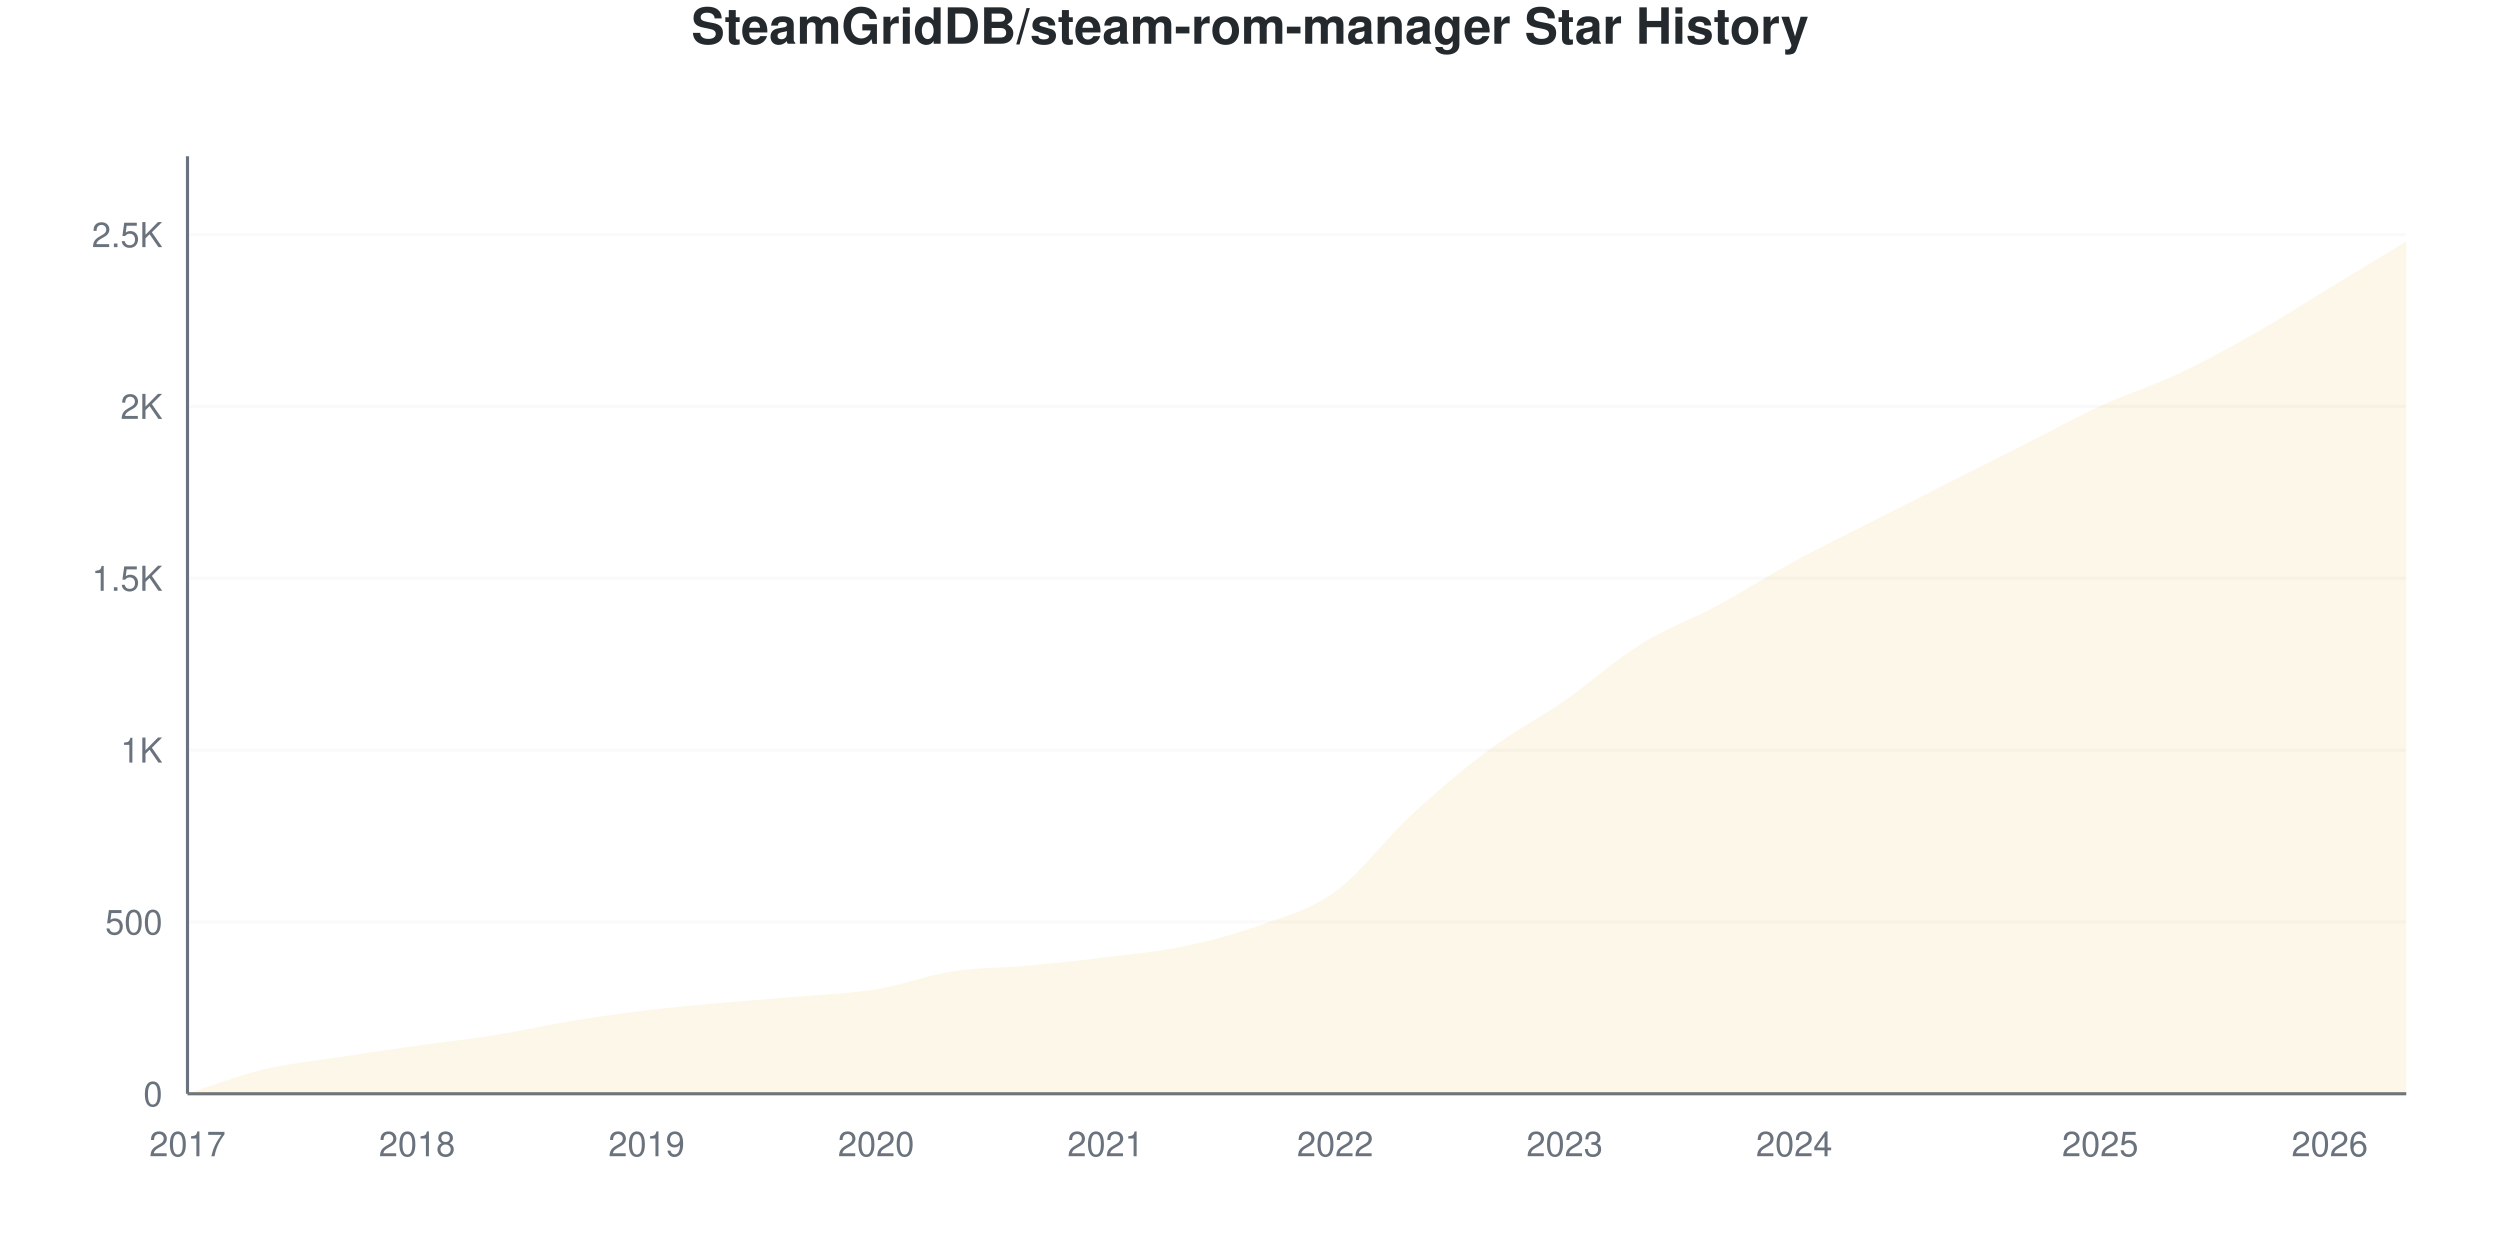
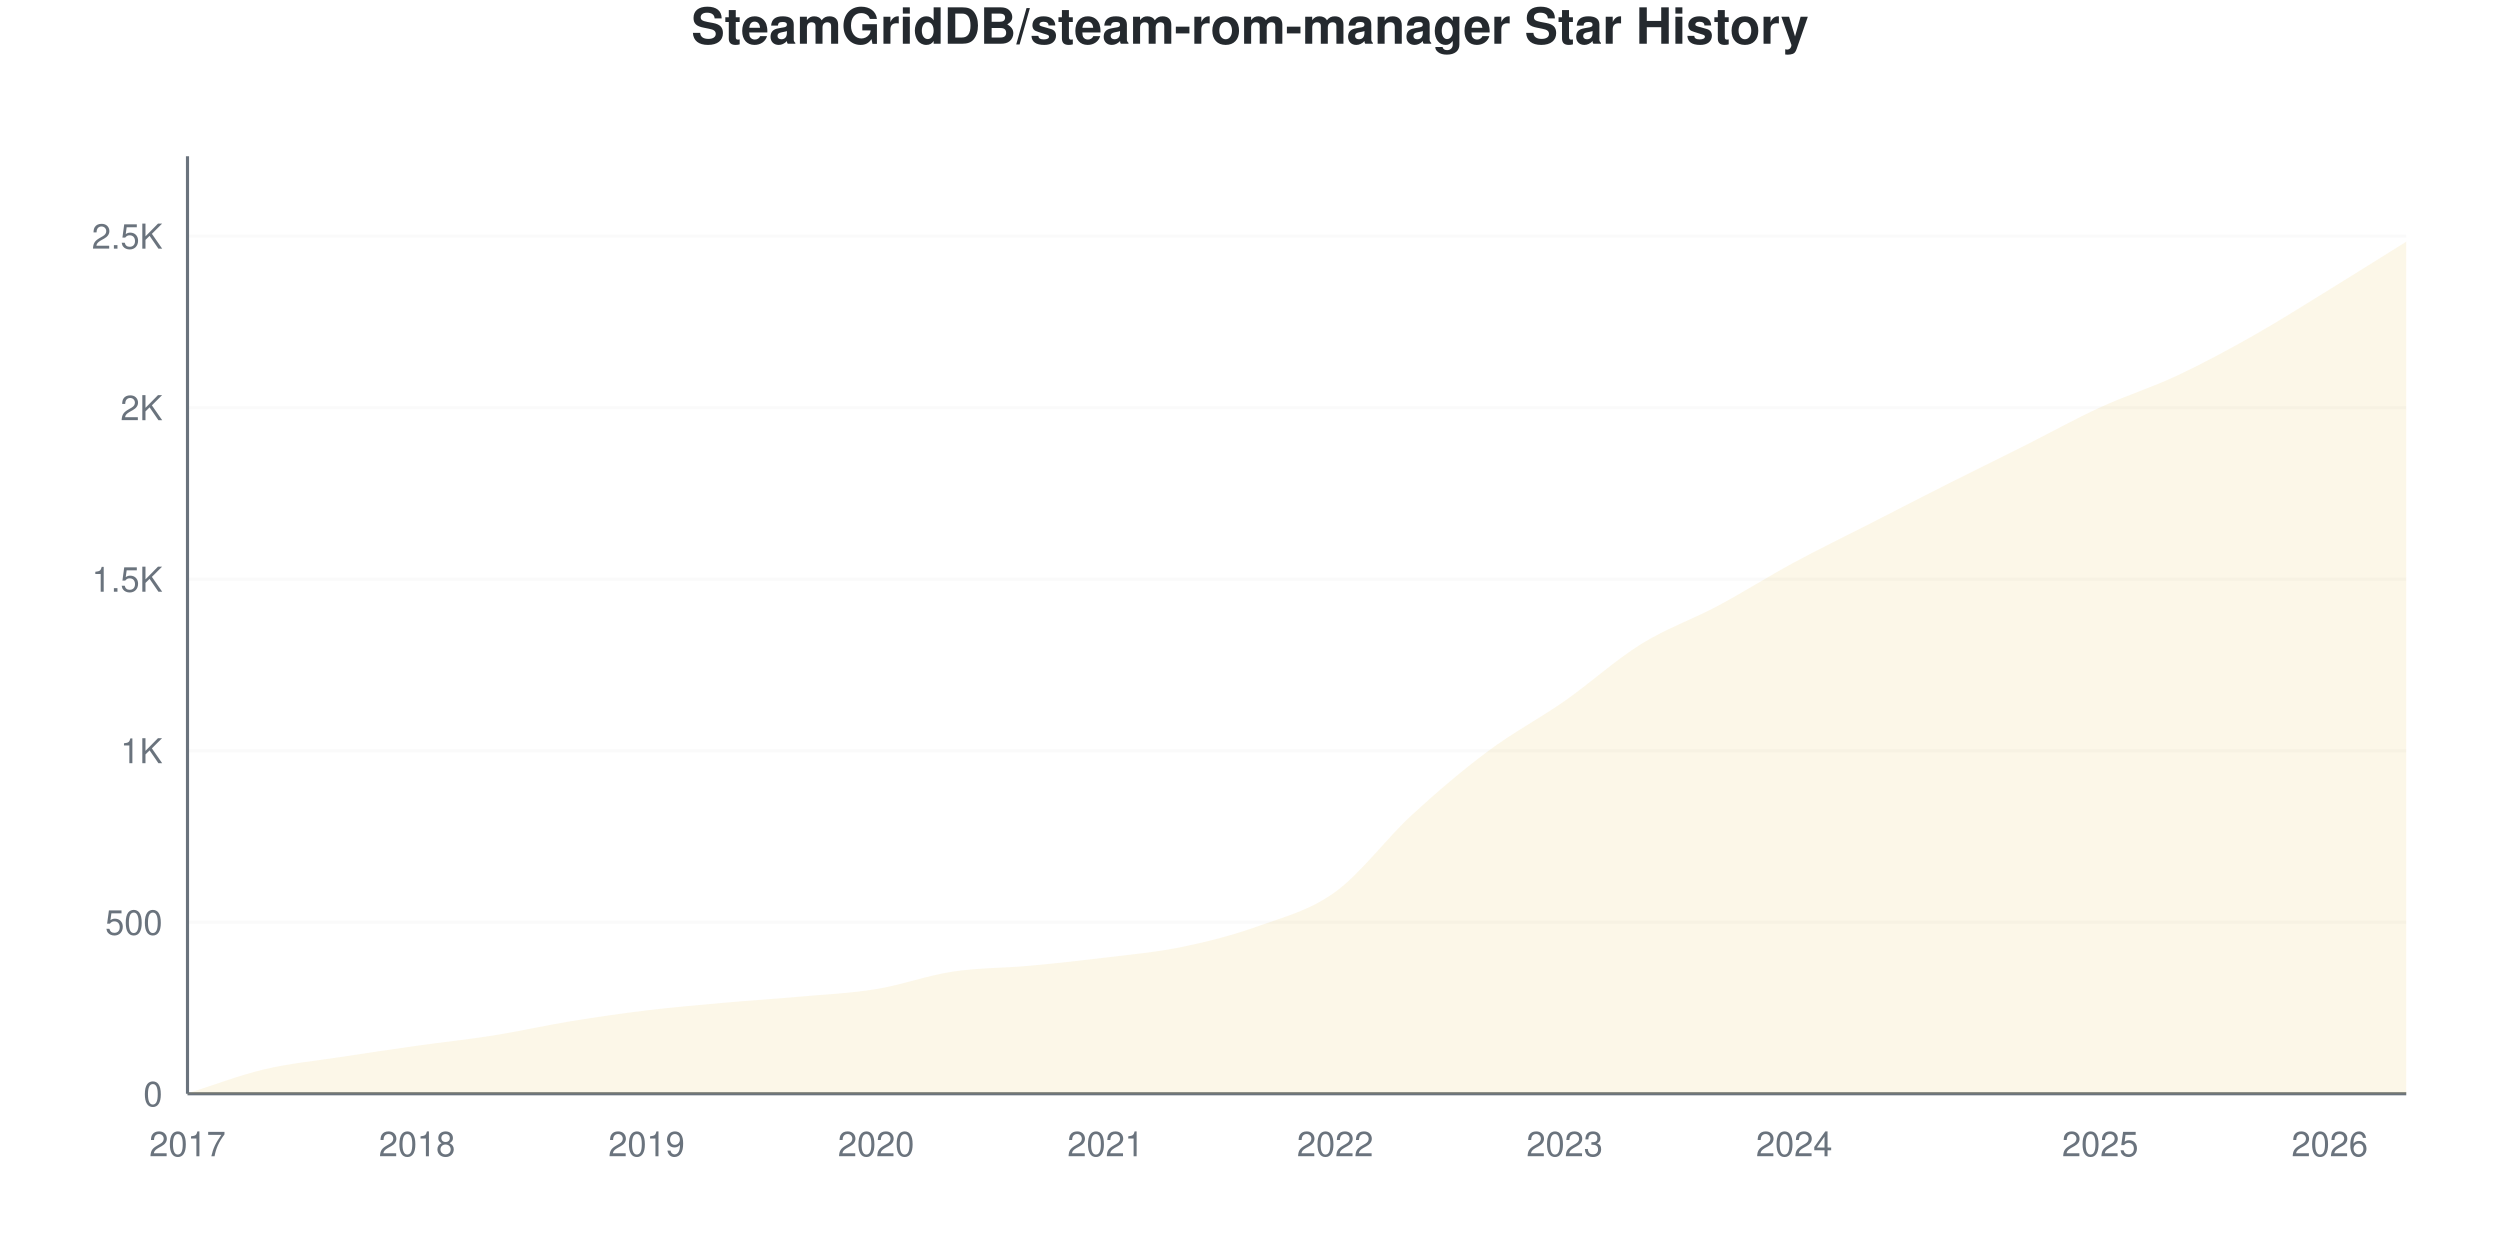
<svg xmlns="http://www.w3.org/2000/svg" viewBox="0 0 800 400" width="800" height="400">
  <style>
    @keyframes drawLine {
      to { stroke-dashoffset: 0; }
    }
    @keyframes fadeInPoint {
      from { opacity: 0; }
      to { opacity: 1; }
    }
    .data-line-0 {
      stroke-dasharray: 1167;
      stroke-dashoffset: 1167;
      animation: drawLine 2s ease-out forwards;
    }
    .data-point {
      opacity: 0;
      animation: fadeInPoint 0.5s ease-out forwards;
    }
    .chart-bg { fill: #fff; }
    .chart-text { fill: #24292e; }
    .chart-muted { fill: #6a737d; }
    .chart-grid { stroke: #eee; }
    .chart-axis { stroke: #6a737d; }
    @media (prefers-color-scheme: dark) {
      .chart-bg { fill: #0d1117; }
      .chart-text { fill: #e6edf3; }
      .chart-muted { fill: #8b949e; }
      .chart-grid { stroke: #21262d; }
      .chart-axis { stroke: #8b949e; }
    }
  </style>
  <rect width="800" height="400" class="chart-bg" />
  <text x="400" y="14" text-anchor="middle" class="chart-text" font-size="16" font-weight="bold" font-family="-apple-system, BlinkMacSystemFont, 'Segoe UI', Helvetica, Arial, sans-serif">SteamGridDB/steam-rom-manager Star History</text>
  <g class="grid">
    <line x1="60" y1="350" x2="770" y2="350" class="chart-grid" stroke-opacity="0.3" />
    <text x="52" y="354" text-anchor="end" class="chart-muted" font-size="11" font-family="-apple-system, BlinkMacSystemFont, 'Segoe UI', Helvetica, Arial, sans-serif">0</text>
-     <line x1="60" y1="295.015" x2="770" y2="295.015" class="chart-grid" stroke-opacity="0.3" />
-     <text x="52" y="299.015" text-anchor="end" class="chart-muted" font-size="11" font-family="-apple-system, BlinkMacSystemFont, 'Segoe UI', Helvetica, Arial, sans-serif">500</text>
-     <line x1="60" y1="240.029" x2="770" y2="240.029" class="chart-grid" stroke-opacity="0.3" />
-     <text x="52" y="244.029" text-anchor="end" class="chart-muted" font-size="11" font-family="-apple-system, BlinkMacSystemFont, 'Segoe UI', Helvetica, Arial, sans-serif">1K</text>
-     <line x1="60" y1="185.044" x2="770" y2="185.044" class="chart-grid" stroke-opacity="0.3" />
-     <text x="52" y="189.044" text-anchor="end" class="chart-muted" font-size="11" font-family="-apple-system, BlinkMacSystemFont, 'Segoe UI', Helvetica, Arial, sans-serif">1.5K</text>
-     <line x1="60" y1="130.059" x2="770" y2="130.059" class="chart-grid" stroke-opacity="0.3" />
-     <text x="52" y="134.059" text-anchor="end" class="chart-muted" font-size="11" font-family="-apple-system, BlinkMacSystemFont, 'Segoe UI', Helvetica, Arial, sans-serif">2K</text>
-     <line x1="60" y1="75.073" x2="770" y2="75.073" class="chart-grid" stroke-opacity="0.3" />
-     <text x="52" y="79.073" text-anchor="end" class="chart-muted" font-size="11" font-family="-apple-system, BlinkMacSystemFont, 'Segoe UI', Helvetica, Arial, sans-serif">2.5K</text>
+     <line x1="60" y1="295.115" x2="770" y2="295.115" class="chart-grid" stroke-opacity="0.3" />
+     <text x="52" y="299.115" text-anchor="end" class="chart-muted" font-size="11" font-family="-apple-system, BlinkMacSystemFont, 'Segoe UI', Helvetica, Arial, sans-serif">500</text>
+     <line x1="60" y1="240.231" x2="770" y2="240.231" class="chart-grid" stroke-opacity="0.3" />
+     <text x="52" y="244.231" text-anchor="end" class="chart-muted" font-size="11" font-family="-apple-system, BlinkMacSystemFont, 'Segoe UI', Helvetica, Arial, sans-serif">1K</text>
+     <line x1="60" y1="185.346" x2="770" y2="185.346" class="chart-grid" stroke-opacity="0.3" />
+     <text x="52" y="189.346" text-anchor="end" class="chart-muted" font-size="11" font-family="-apple-system, BlinkMacSystemFont, 'Segoe UI', Helvetica, Arial, sans-serif">1.5K</text>
+     <line x1="60" y1="130.461" x2="770" y2="130.461" class="chart-grid" stroke-opacity="0.3" />
+     <text x="52" y="134.461" text-anchor="end" class="chart-muted" font-size="11" font-family="-apple-system, BlinkMacSystemFont, 'Segoe UI', Helvetica, Arial, sans-serif">2K</text>
+     <line x1="60" y1="75.576" x2="770" y2="75.576" class="chart-grid" stroke-opacity="0.3" />
+     <text x="52" y="79.576" text-anchor="end" class="chart-muted" font-size="11" font-family="-apple-system, BlinkMacSystemFont, 'Segoe UI', Helvetica, Arial, sans-serif">2.5K</text>
  </g>
  <g class="milestones">
    
  </g>
  <g class="x-axis">
    <text x="60" y="370" text-anchor="middle" class="chart-muted" font-size="11" font-family="-apple-system, BlinkMacSystemFont, 'Segoe UI', Helvetica, Arial, sans-serif">2017</text>
    <text x="133.448" y="370" text-anchor="middle" class="chart-muted" font-size="11" font-family="-apple-system, BlinkMacSystemFont, 'Segoe UI', Helvetica, Arial, sans-serif">2018</text>
    <text x="206.897" y="370" text-anchor="middle" class="chart-muted" font-size="11" font-family="-apple-system, BlinkMacSystemFont, 'Segoe UI', Helvetica, Arial, sans-serif">2019</text>
    <text x="280.345" y="370" text-anchor="middle" class="chart-muted" font-size="11" font-family="-apple-system, BlinkMacSystemFont, 'Segoe UI', Helvetica, Arial, sans-serif">2020</text>
    <text x="353.793" y="370" text-anchor="middle" class="chart-muted" font-size="11" font-family="-apple-system, BlinkMacSystemFont, 'Segoe UI', Helvetica, Arial, sans-serif">2021</text>
    <text x="427.241" y="370" text-anchor="middle" class="chart-muted" font-size="11" font-family="-apple-system, BlinkMacSystemFont, 'Segoe UI', Helvetica, Arial, sans-serif">2022</text>
    <text x="500.69" y="370" text-anchor="middle" class="chart-muted" font-size="11" font-family="-apple-system, BlinkMacSystemFont, 'Segoe UI', Helvetica, Arial, sans-serif">2023</text>
    <text x="574.138" y="370" text-anchor="middle" class="chart-muted" font-size="11" font-family="-apple-system, BlinkMacSystemFont, 'Segoe UI', Helvetica, Arial, sans-serif">2024</text>
    <text x="672.069" y="370" text-anchor="middle" class="chart-muted" font-size="11" font-family="-apple-system, BlinkMacSystemFont, 'Segoe UI', Helvetica, Arial, sans-serif">2025</text>
    <text x="745.517" y="370" text-anchor="middle" class="chart-muted" font-size="11" font-family="-apple-system, BlinkMacSystemFont, 'Segoe UI', Helvetica, Arial, sans-serif">2026</text>
  </g>
  <line x1="60" y1="50" x2="60" y2="350" class="chart-axis" stroke-width="1" />
  <line x1="60" y1="350" x2="770" y2="350" class="chart-axis" stroke-width="1" />
-   <path d="M60,350 L60,349.89 C68.161,347.324 76.322,344.135 84.483,342.192 C92.644,340.249 100.805,339.498 108.966,338.233 C117.126,336.968 125.287,335.759 133.448,334.604 C141.609,333.449 149.77,332.606 157.931,331.305 C166.092,330.004 174.253,328.134 182.414,326.796 C190.575,325.458 198.736,324.267 206.897,323.277 C215.057,322.287 223.218,321.591 231.379,320.858 C239.54,320.125 247.701,319.593 255.862,318.878 C264.023,318.163 272.184,317.907 280.345,316.569 C288.506,315.231 296.667,312.115 304.828,310.85 C312.989,309.586 321.149,309.732 329.31,308.981 C337.471,308.229 345.632,307.35 353.793,306.342 C361.954,305.334 370.115,304.619 378.276,302.933 C386.437,301.246 394.598,299.157 402.759,296.224 C410.92,293.292 419.08,291.257 427.241,285.337 C435.402,279.417 443.563,268.237 451.724,260.704 C459.885,253.171 468.046,246.224 476.207,240.139 C484.368,234.054 492.529,229.875 500.69,224.194 C508.851,218.512 517.011,211.125 525.172,206.048 C533.333,200.971 541.494,198.13 549.655,193.732 C557.816,189.333 565.977,184.091 574.138,179.655 C582.299,175.22 590.46,171.279 598.621,167.119 C606.782,162.958 614.943,158.816 623.103,154.692 C631.264,150.568 639.425,146.499 647.586,142.375 C655.747,138.251 663.908,133.706 672.069,129.949 C680.23,126.191 688.391,123.662 696.552,119.831 C704.713,116.001 712.874,111.584 721.034,106.965 C729.195,102.346 737.356,97.067 745.517,92.119 C753.678,87.17 761.839,82.221 770,77.273 L770,350 L60,350 Z" fill="#dfb317" fill-opacity="0.1" />
-   <path d="M60,350 L60,349.89 C68.161,347.324 76.322,344.135 84.483,342.192 C92.644,340.249 100.805,339.498 108.966,338.233 C117.126,336.968 125.287,335.759 133.448,334.604 C141.609,333.449 149.77,332.606 157.931,331.305 C166.092,330.004 174.253,328.134 182.414,326.796 C190.575,325.458 198.736,324.267 206.897,323.277 C215.057,322.287 223.218,321.591 231.379,320.858 C239.54,320.125 247.701,319.593 255.862,318.878 C264.023,318.163 272.184,317.907 280.345,316.569 C288.506,315.231 296.667,312.115 304.828,310.85 C312.989,309.586 321.149,309.732 329.31,308.981 C337.471,308.229 345.632,307.35 353.793,306.342 C361.954,305.334 370.115,304.619 378.276,302.933 C386.437,301.246 394.598,299.157 402.759,296.224 C410.92,293.292 419.08,291.257 427.241,285.337 C435.402,279.417 443.563,268.237 451.724,260.704 C459.885,253.171 468.046,246.224 476.207,240.139 C484.368,234.054 492.529,229.875 500.69,224.194 C508.851,218.512 517.011,211.125 525.172,206.048 C533.333,200.971 541.494,198.13 549.655,193.732 C557.816,189.333 565.977,184.091 574.138,179.655 C582.299,175.22 590.46,171.279 598.621,167.119 C606.782,162.958 614.943,158.816 623.103,154.692 C631.264,150.568 639.425,146.499 647.586,142.375 C655.747,138.251 663.908,133.706 672.069,129.949 C680.23,126.191 688.391,123.662 696.552,119.831 C704.713,116.001 712.874,111.584 721.034,106.965 C729.195,102.346 737.356,97.067 745.517,92.119 C753.678,87.17 761.839,82.221 770,77.273" fill="none" stroke="#dfb317" stroke-width="2.5" class="data-line-0" />
+   <path d="M60,350 L60,349.89 C68.161,347.329 76.322,344.146 84.483,342.206 C92.644,340.267 100.805,339.517 108.966,338.255 C117.126,336.992 125.287,335.785 133.448,334.632 C141.609,333.48 149.77,332.638 157.931,331.339 C166.092,330.04 174.253,328.174 182.414,326.839 C190.575,325.503 198.736,324.314 206.897,323.326 C215.057,322.338 223.218,321.643 231.379,320.911 C239.54,320.179 247.701,319.667 255.862,318.935 C264.023,318.203 272.184,317.856 280.345,316.52 C288.506,315.185 296.667,312.166 304.828,310.922 C312.989,309.678 321.149,309.806 329.31,309.056 C337.471,308.306 345.632,307.428 353.793,306.422 C361.954,305.415 370.115,304.702 378.276,303.019 C386.437,301.336 394.598,299.25 402.759,296.323 C410.92,293.396 419.08,291.365 427.241,285.456 C435.402,279.546 443.563,268.386 451.724,260.867 C459.885,253.348 468.046,246.432 476.207,240.34 C484.368,234.248 492.529,230.022 500.69,224.314 C508.851,218.606 517.011,211.16 525.172,206.092 C533.333,201.025 541.494,198.262 549.655,193.908 C557.816,189.554 565.977,184.376 574.138,179.967 C582.299,175.558 590.46,171.625 598.621,167.453 C606.782,163.282 614.943,159.056 623.103,154.94 C631.264,150.823 639.425,146.853 647.586,142.755 C655.747,138.657 663.908,134.102 672.069,130.351 C680.23,126.601 688.391,124.076 696.552,120.252 C704.713,116.429 712.874,112.02 721.034,107.409 C729.195,102.799 737.356,97.603 745.517,92.591 C753.678,87.578 761.839,82.419 770,77.333 L770,350 L60,350 Z" fill="#dfb317" fill-opacity="0.1" />
+   <path d="M60,350 L60,349.89 C68.161,347.329 76.322,344.146 84.483,342.206 C92.644,340.267 100.805,339.517 108.966,338.255 C117.126,336.992 125.287,335.785 133.448,334.632 C141.609,333.48 149.77,332.638 157.931,331.339 C166.092,330.04 174.253,328.174 182.414,326.839 C190.575,325.503 198.736,324.314 206.897,323.326 C215.057,322.338 223.218,321.643 231.379,320.911 C239.54,320.179 247.701,319.667 255.862,318.935 C264.023,318.203 272.184,317.856 280.345,316.52 C288.506,315.185 296.667,312.166 304.828,310.922 C312.989,309.678 321.149,309.806 329.31,309.056 C337.471,308.306 345.632,307.428 353.793,306.422 C361.954,305.415 370.115,304.702 378.276,303.019 C386.437,301.336 394.598,299.25 402.759,296.323 C410.92,293.396 419.08,291.365 427.241,285.456 C435.402,279.546 443.563,268.386 451.724,260.867 C459.885,253.348 468.046,246.432 476.207,240.34 C484.368,234.248 492.529,230.022 500.69,224.314 C508.851,218.606 517.011,211.16 525.172,206.092 C533.333,201.025 541.494,198.262 549.655,193.908 C557.816,189.554 565.977,184.376 574.138,179.967 C582.299,175.558 590.46,171.625 598.621,167.453 C606.782,163.282 614.943,159.056 623.103,154.94 C631.264,150.823 639.425,146.853 647.586,142.755 C655.747,138.657 663.908,134.102 672.069,130.351 C680.23,126.601 688.391,124.076 696.552,120.252 C704.713,116.429 712.874,112.02 721.034,107.409 C729.195,102.799 737.356,97.603 745.517,92.591 C753.678,87.578 761.839,82.419 770,77.333" fill="none" stroke="#dfb317" stroke-width="2.5" class="data-line-0" />
  <g class="points">
    <circle cx="60" cy="349.89" r="4" fill="#dfb317" class="data-point" style="animation-delay: 1.50s" />
-     <circle cx="84.483" cy="342.192" r="4" fill="#dfb317" class="data-point" style="animation-delay: 1.55s" />
-     <circle cx="108.966" cy="338.233" r="4" fill="#dfb317" class="data-point" style="animation-delay: 1.60s" />
-     <circle cx="133.448" cy="334.604" r="4" fill="#dfb317" class="data-point" style="animation-delay: 1.65s" />
-     <circle cx="157.931" cy="331.305" r="4" fill="#dfb317" class="data-point" style="animation-delay: 1.70s" />
-     <circle cx="182.414" cy="326.796" r="4" fill="#dfb317" class="data-point" style="animation-delay: 1.75s" />
-     <circle cx="206.897" cy="323.277" r="4" fill="#dfb317" class="data-point" style="animation-delay: 1.80s" />
-     <circle cx="231.379" cy="320.858" r="4" fill="#dfb317" class="data-point" style="animation-delay: 1.85s" />
-     <circle cx="255.862" cy="318.878" r="4" fill="#dfb317" class="data-point" style="animation-delay: 1.90s" />
-     <circle cx="280.345" cy="316.569" r="4" fill="#dfb317" class="data-point" style="animation-delay: 1.95s" />
-     <circle cx="304.828" cy="310.85" r="4" fill="#dfb317" class="data-point" style="animation-delay: 2.00s" />
-     <circle cx="329.31" cy="308.981" r="4" fill="#dfb317" class="data-point" style="animation-delay: 2.05s" />
-     <circle cx="353.793" cy="306.342" r="4" fill="#dfb317" class="data-point" style="animation-delay: 2.10s" />
-     <circle cx="378.276" cy="302.933" r="4" fill="#dfb317" class="data-point" style="animation-delay: 2.15s" />
-     <circle cx="402.759" cy="296.224" r="4" fill="#dfb317" class="data-point" style="animation-delay: 2.20s" />
-     <circle cx="427.241" cy="285.337" r="4" fill="#dfb317" class="data-point" style="animation-delay: 2.25s" />
-     <circle cx="451.724" cy="260.704" r="4" fill="#dfb317" class="data-point" style="animation-delay: 2.30s" />
-     <circle cx="476.207" cy="240.139" r="4" fill="#dfb317" class="data-point" style="animation-delay: 2.35s" />
-     <circle cx="500.69" cy="224.194" r="4" fill="#dfb317" class="data-point" style="animation-delay: 2.40s" />
-     <circle cx="525.172" cy="206.048" r="4" fill="#dfb317" class="data-point" style="animation-delay: 2.45s" />
-     <circle cx="549.655" cy="193.732" r="4" fill="#dfb317" class="data-point" style="animation-delay: 2.50s" />
-     <circle cx="574.138" cy="179.655" r="4" fill="#dfb317" class="data-point" style="animation-delay: 2.55s" />
-     <circle cx="598.621" cy="167.119" r="4" fill="#dfb317" class="data-point" style="animation-delay: 2.60s" />
-     <circle cx="623.103" cy="154.692" r="4" fill="#dfb317" class="data-point" style="animation-delay: 2.65s" />
-     <circle cx="647.586" cy="142.375" r="4" fill="#dfb317" class="data-point" style="animation-delay: 2.70s" />
-     <circle cx="672.069" cy="129.949" r="4" fill="#dfb317" class="data-point" style="animation-delay: 2.75s" />
-     <circle cx="696.552" cy="119.831" r="4" fill="#dfb317" class="data-point" style="animation-delay: 2.80s" />
-     <circle cx="721.034" cy="106.965" r="4" fill="#dfb317" class="data-point" style="animation-delay: 2.85s" />
-     <circle cx="745.517" cy="92.119" r="4" fill="#dfb317" class="data-point" style="animation-delay: 2.90s" />
-     <circle cx="770" cy="77.273" r="4" fill="#dfb317" class="data-point" style="animation-delay: 2.95s" />
+     <circle cx="84.483" cy="342.206" r="4" fill="#dfb317" class="data-point" style="animation-delay: 1.55s" />
+     <circle cx="108.966" cy="338.255" r="4" fill="#dfb317" class="data-point" style="animation-delay: 1.60s" />
+     <circle cx="133.448" cy="334.632" r="4" fill="#dfb317" class="data-point" style="animation-delay: 1.65s" />
+     <circle cx="157.931" cy="331.339" r="4" fill="#dfb317" class="data-point" style="animation-delay: 1.70s" />
+     <circle cx="182.414" cy="326.839" r="4" fill="#dfb317" class="data-point" style="animation-delay: 1.75s" />
+     <circle cx="206.897" cy="323.326" r="4" fill="#dfb317" class="data-point" style="animation-delay: 1.80s" />
+     <circle cx="231.379" cy="320.911" r="4" fill="#dfb317" class="data-point" style="animation-delay: 1.85s" />
+     <circle cx="255.862" cy="318.935" r="4" fill="#dfb317" class="data-point" style="animation-delay: 1.90s" />
+     <circle cx="280.345" cy="316.52" r="4" fill="#dfb317" class="data-point" style="animation-delay: 1.95s" />
+     <circle cx="304.828" cy="310.922" r="4" fill="#dfb317" class="data-point" style="animation-delay: 2.00s" />
+     <circle cx="329.31" cy="309.056" r="4" fill="#dfb317" class="data-point" style="animation-delay: 2.05s" />
+     <circle cx="353.793" cy="306.422" r="4" fill="#dfb317" class="data-point" style="animation-delay: 2.10s" />
+     <circle cx="378.276" cy="303.019" r="4" fill="#dfb317" class="data-point" style="animation-delay: 2.15s" />
+     <circle cx="402.759" cy="296.323" r="4" fill="#dfb317" class="data-point" style="animation-delay: 2.20s" />
+     <circle cx="427.241" cy="285.456" r="4" fill="#dfb317" class="data-point" style="animation-delay: 2.25s" />
+     <circle cx="451.724" cy="260.867" r="4" fill="#dfb317" class="data-point" style="animation-delay: 2.30s" />
+     <circle cx="476.207" cy="240.34" r="4" fill="#dfb317" class="data-point" style="animation-delay: 2.35s" />
+     <circle cx="500.69" cy="224.314" r="4" fill="#dfb317" class="data-point" style="animation-delay: 2.40s" />
+     <circle cx="525.172" cy="206.092" r="4" fill="#dfb317" class="data-point" style="animation-delay: 2.45s" />
+     <circle cx="549.655" cy="193.908" r="4" fill="#dfb317" class="data-point" style="animation-delay: 2.50s" />
+     <circle cx="574.138" cy="179.967" r="4" fill="#dfb317" class="data-point" style="animation-delay: 2.55s" />
+     <circle cx="598.621" cy="167.453" r="4" fill="#dfb317" class="data-point" style="animation-delay: 2.60s" />
+     <circle cx="623.103" cy="154.94" r="4" fill="#dfb317" class="data-point" style="animation-delay: 2.65s" />
+     <circle cx="647.586" cy="142.755" r="4" fill="#dfb317" class="data-point" style="animation-delay: 2.70s" />
+     <circle cx="672.069" cy="130.351" r="4" fill="#dfb317" class="data-point" style="animation-delay: 2.75s" />
+     <circle cx="696.552" cy="120.252" r="4" fill="#dfb317" class="data-point" style="animation-delay: 2.80s" />
+     <circle cx="721.034" cy="107.409" r="4" fill="#dfb317" class="data-point" style="animation-delay: 2.85s" />
+     <circle cx="745.517" cy="92.591" r="4" fill="#dfb317" class="data-point" style="animation-delay: 2.90s" />
+     <circle cx="770" cy="77.333" r="4" fill="#dfb317" class="data-point" style="animation-delay: 2.95s" />
  </g>
</svg>
